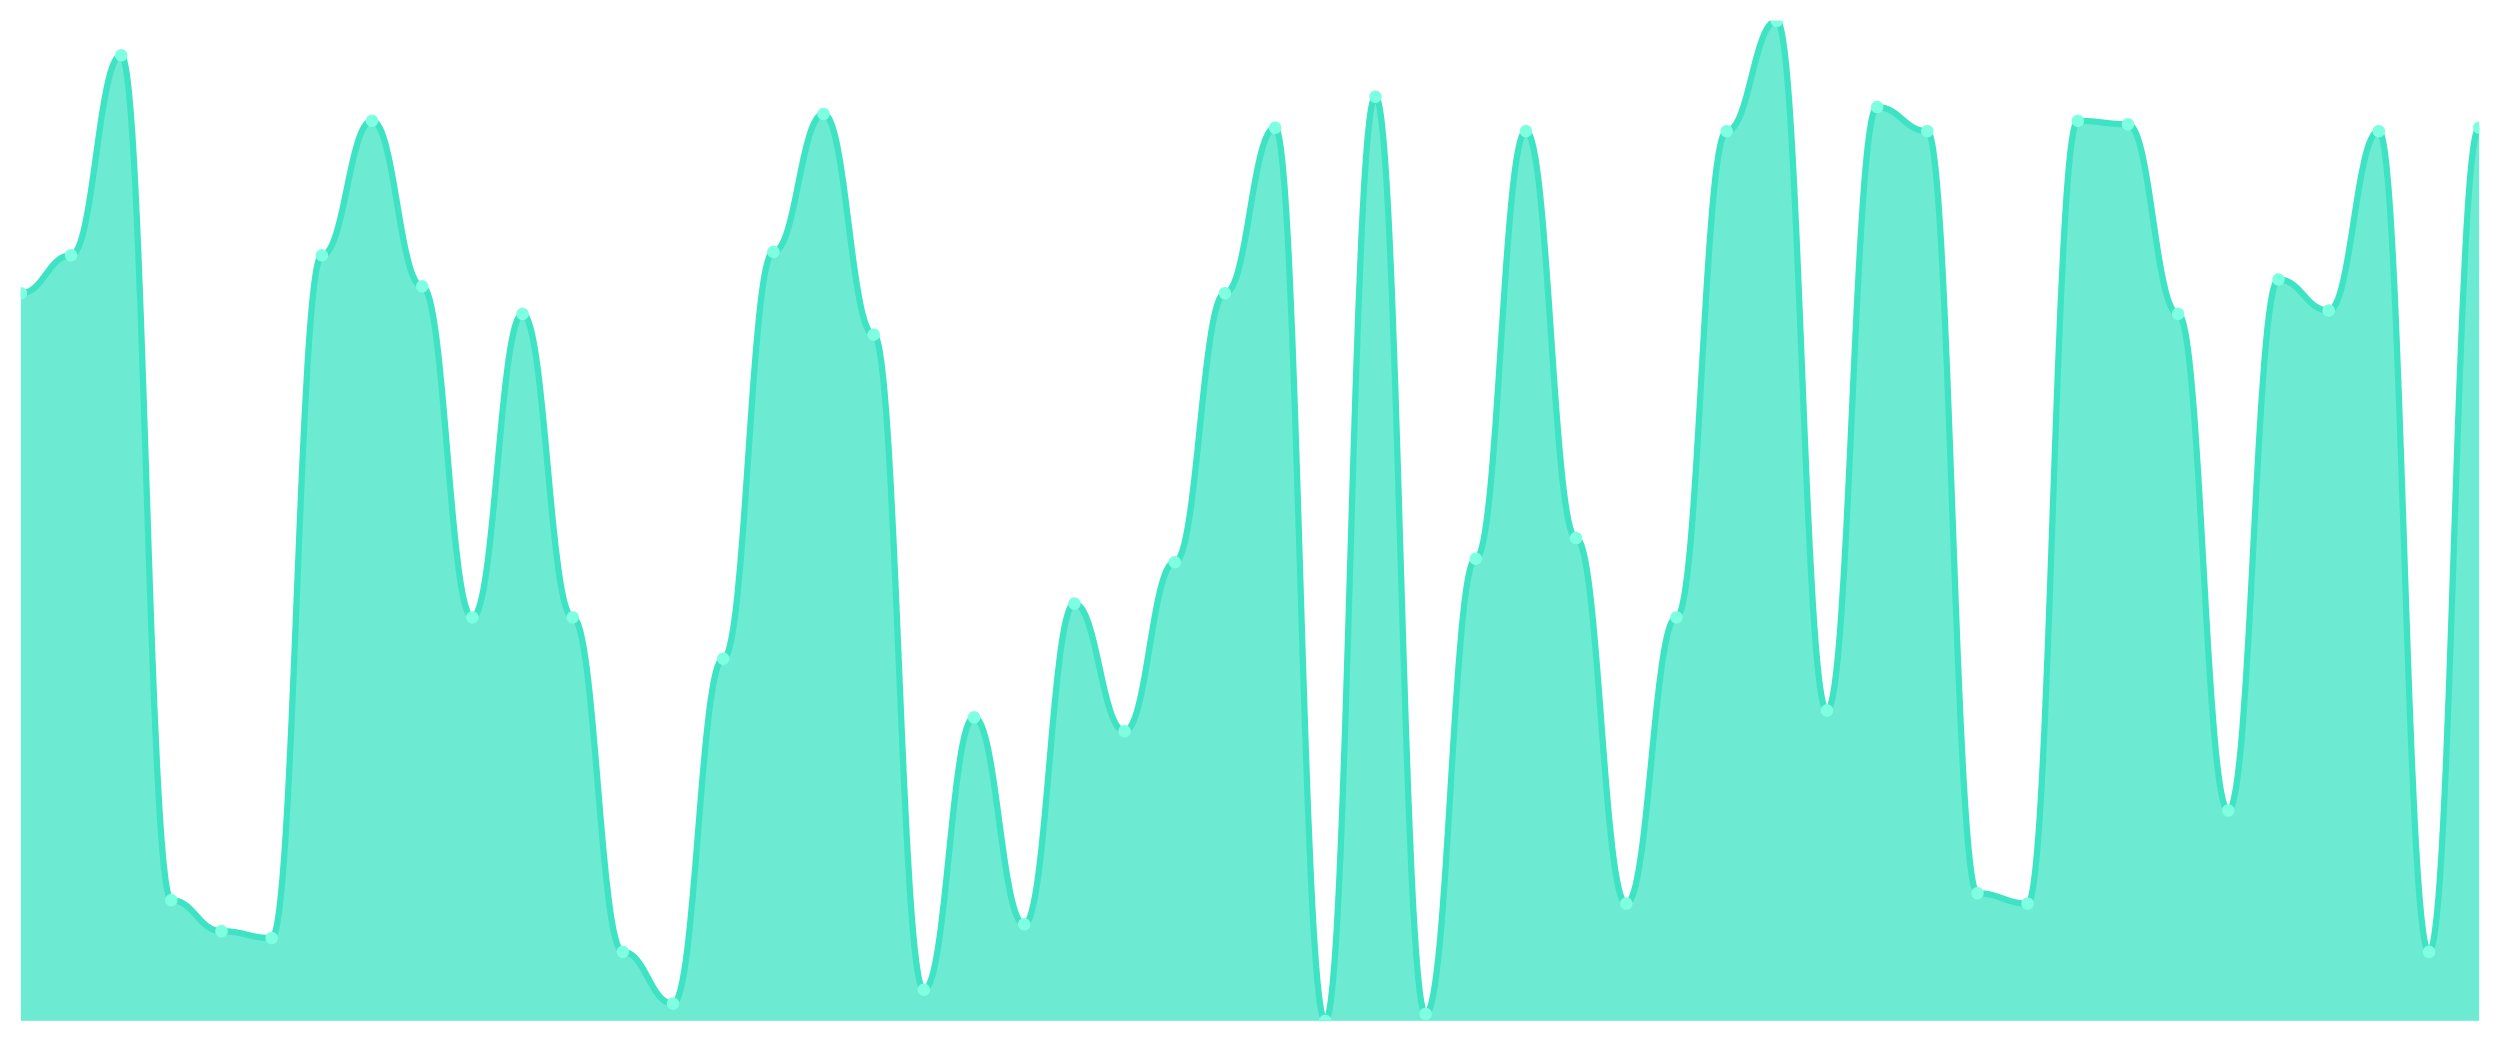
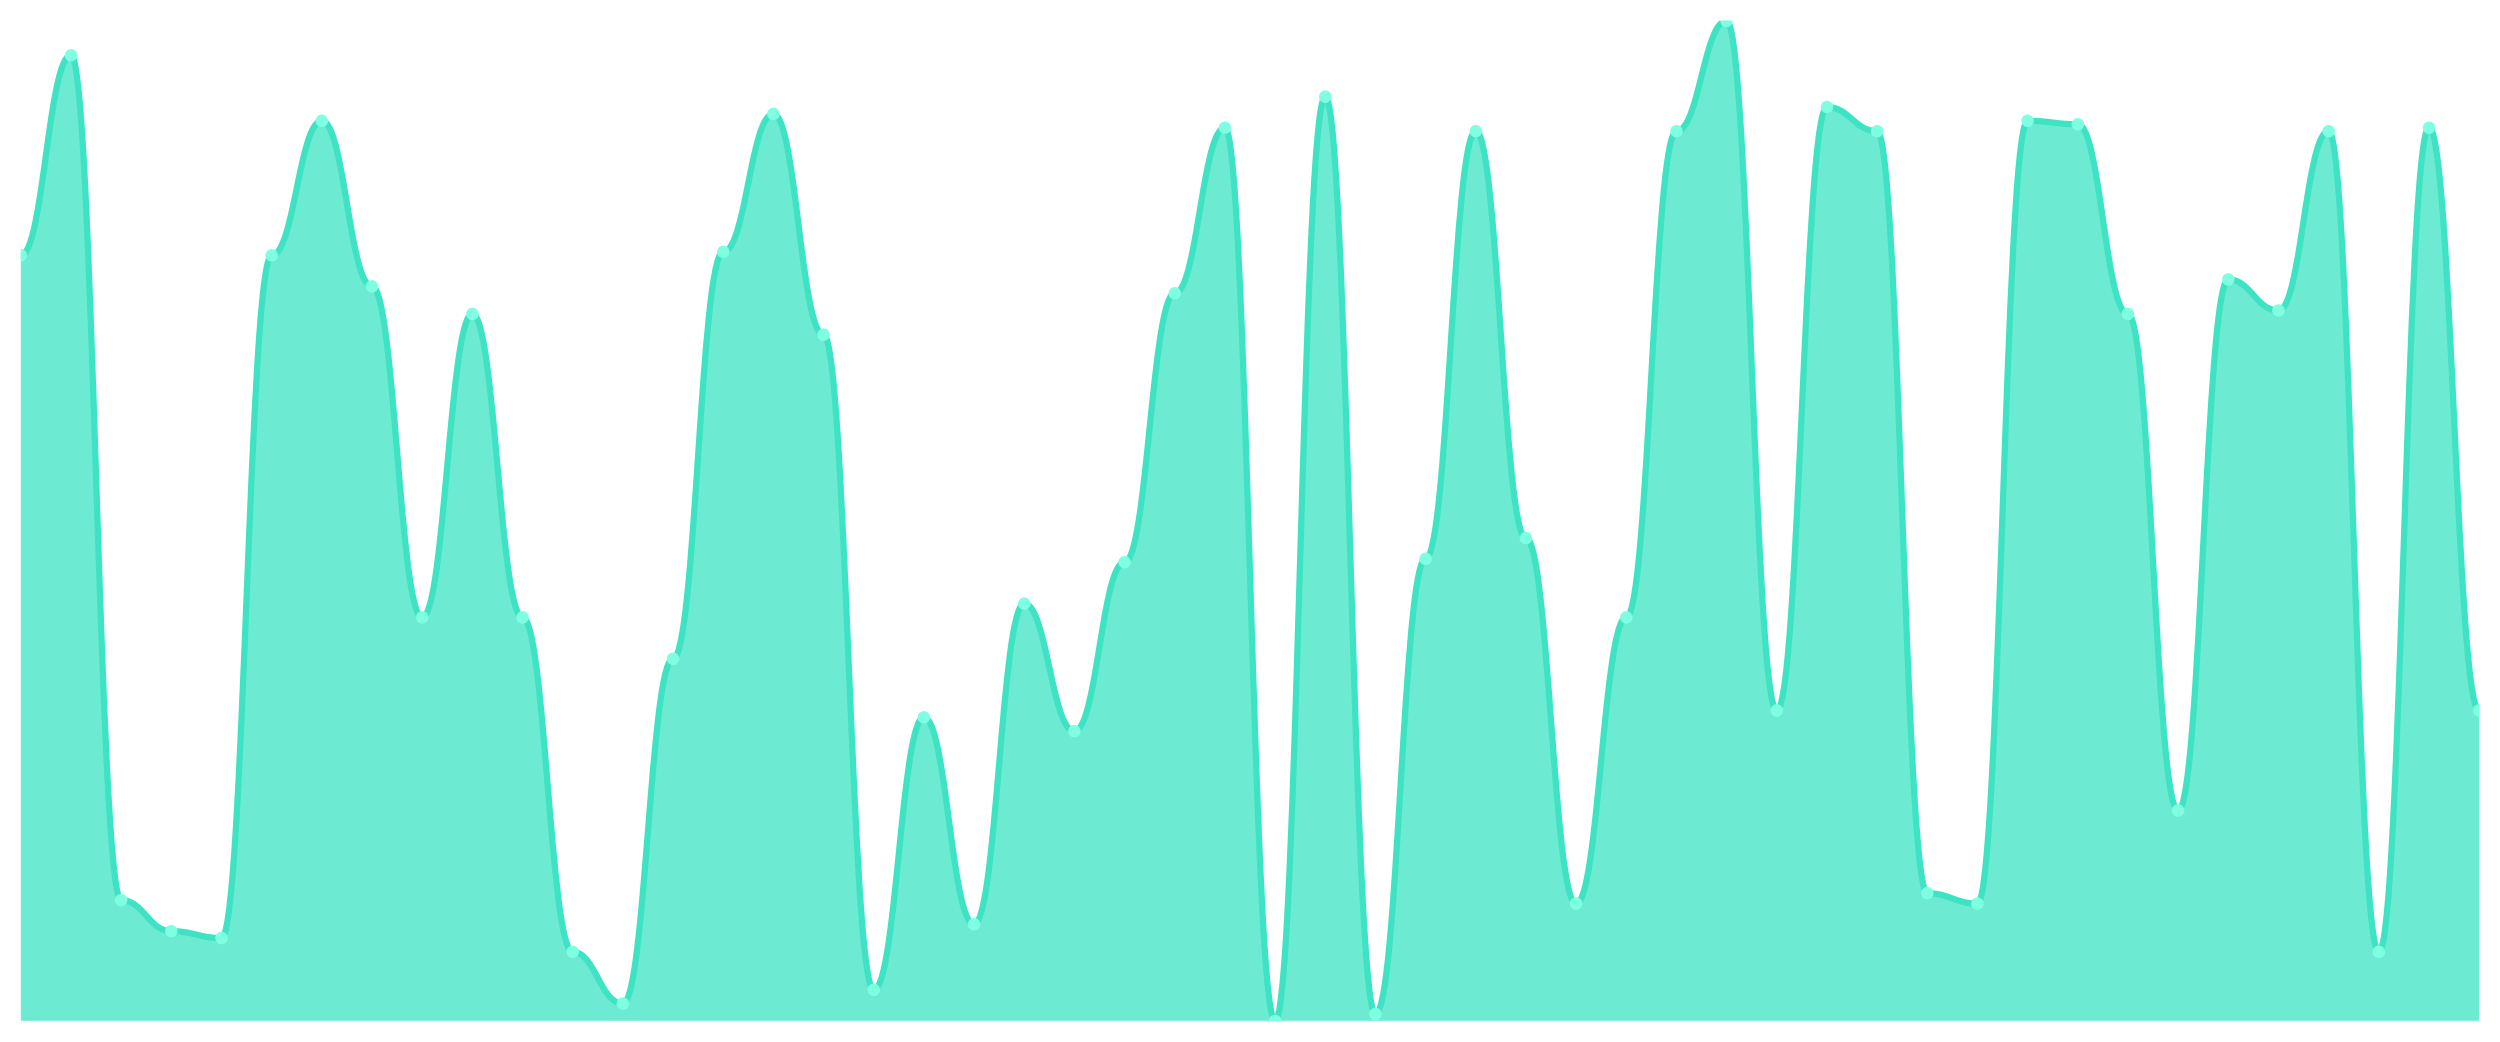
<svg xmlns="http://www.w3.org/2000/svg" viewBox="0 0 1200 500" width="1200" height="500">
  <defs>
    <clipPath id="c">
      <rect x="10" y="10" width="1180" height="480" />
    </clipPath>
  </defs>
  <rect width="1200" height="500" fill="none" />
  <g clip-path="url(#c)">
-     <path d="M 10,490 L 10,140.759 C 20.837,140.759 23.245,122.552 34.082,122.552 C 44.918,122.552 47.327,26.552 58.163,26.552 C 69,26.552 71.408,432.069 82.245,432.069 C 93.082,432.069 95.49,446.966 106.327,446.966 C 117.163,446.966 119.571,450.276 130.408,450.276 C 141.245,450.276 143.653,122.552 154.49,122.552 C 165.327,122.552 167.735,58 178.571,58 C 189.408,58 191.816,137.448 202.653,137.448 C 213.49,137.448 215.898,296.345 226.735,296.345 C 237.571,296.345 239.98,150.69 250.816,150.69 C 261.653,150.69 264.061,296.345 274.898,296.345 C 285.735,296.345 288.143,456.897 298.98,456.897 C 309.816,456.897 312.224,481.724 323.061,481.724 C 333.898,481.724 336.306,316.207 347.143,316.207 C 357.98,316.207 360.388,120.897 371.224,120.897 C 382.061,120.897 384.469,54.69 395.306,54.69 C 406.143,54.69 408.551,160.621 419.388,160.621 C 430.224,160.621 432.633,475.103 443.469,475.103 C 454.306,475.103 456.714,344.345 467.551,344.345 C 478.388,344.345 480.796,443.655 491.633,443.655 C 502.469,443.655 504.878,289.724 515.714,289.724 C 526.551,289.724 528.959,350.966 539.796,350.966 C 550.633,350.966 553.041,269.862 563.878,269.862 C 574.714,269.862 577.122,140.759 587.959,140.759 C 598.796,140.759 601.204,61.31 612.041,61.31 C 622.878,61.31 625.286,490 636.122,490 C 646.959,490 649.367,46.414 660.204,46.414 C 671.041,46.414 673.449,486.69 684.286,486.69 C 695.122,486.69 697.531,268.207 708.367,268.207 C 719.204,268.207 721.612,62.966 732.449,62.966 C 743.286,62.966 745.694,258.276 756.531,258.276 C 767.367,258.276 769.776,433.724 780.612,433.724 C 791.449,433.724 793.857,296.345 804.694,296.345 C 815.531,296.345 817.939,62.966 828.776,62.966 C 839.612,62.966 842.02,10 852.857,10 C 863.694,10 866.102,341.034 876.939,341.034 C 887.776,341.034 890.184,51.379 901.02,51.379 C 911.857,51.379 914.265,62.966 925.102,62.966 C 935.939,62.966 938.347,428.759 949.184,428.759 C 960.02,428.759 962.429,433.724 973.265,433.724 C 984.102,433.724 986.51,58 997.347,58 C 1008.184,58 1010.592,59.655 1021.429,59.655 C 1032.265,59.655 1034.673,150.69 1045.51,150.69 C 1056.347,150.69 1058.755,389.034 1069.592,389.034 C 1080.429,389.034 1082.837,134.138 1093.673,134.138 C 1104.51,134.138 1106.918,149.034 1117.755,149.034 C 1128.592,149.034 1131,62.966 1141.837,62.966 C 1152.673,62.966 1155.082,456.897 1165.918,456.897 C 1176.755,456.897 1179.163,61.31 1190,61.31 L 1190,490 Z" fill="rgba(61,227,195,0.75)" />
-     <path d="M 10,140.759 C 20.837,140.759 23.245,122.552 34.082,122.552 C 44.918,122.552 47.327,26.552 58.163,26.552 C 69,26.552 71.408,432.069 82.245,432.069 C 93.082,432.069 95.49,446.966 106.327,446.966 C 117.163,446.966 119.571,450.276 130.408,450.276 C 141.245,450.276 143.653,122.552 154.49,122.552 C 165.327,122.552 167.735,58 178.571,58 C 189.408,58 191.816,137.448 202.653,137.448 C 213.49,137.448 215.898,296.345 226.735,296.345 C 237.571,296.345 239.98,150.69 250.816,150.69 C 261.653,150.69 264.061,296.345 274.898,296.345 C 285.735,296.345 288.143,456.897 298.98,456.897 C 309.816,456.897 312.224,481.724 323.061,481.724 C 333.898,481.724 336.306,316.207 347.143,316.207 C 357.98,316.207 360.388,120.897 371.224,120.897 C 382.061,120.897 384.469,54.69 395.306,54.69 C 406.143,54.69 408.551,160.621 419.388,160.621 C 430.224,160.621 432.633,475.103 443.469,475.103 C 454.306,475.103 456.714,344.345 467.551,344.345 C 478.388,344.345 480.796,443.655 491.633,443.655 C 502.469,443.655 504.878,289.724 515.714,289.724 C 526.551,289.724 528.959,350.966 539.796,350.966 C 550.633,350.966 553.041,269.862 563.878,269.862 C 574.714,269.862 577.122,140.759 587.959,140.759 C 598.796,140.759 601.204,61.31 612.041,61.31 C 622.878,61.31 625.286,490 636.122,490 C 646.959,490 649.367,46.414 660.204,46.414 C 671.041,46.414 673.449,486.69 684.286,486.69 C 695.122,486.69 697.531,268.207 708.367,268.207 C 719.204,268.207 721.612,62.966 732.449,62.966 C 743.286,62.966 745.694,258.276 756.531,258.276 C 767.367,258.276 769.776,433.724 780.612,433.724 C 791.449,433.724 793.857,296.345 804.694,296.345 C 815.531,296.345 817.939,62.966 828.776,62.966 C 839.612,62.966 842.02,10 852.857,10 C 863.694,10 866.102,341.034 876.939,341.034 C 887.776,341.034 890.184,51.379 901.02,51.379 C 911.857,51.379 914.265,62.966 925.102,62.966 C 935.939,62.966 938.347,428.759 949.184,428.759 C 960.02,428.759 962.429,433.724 973.265,433.724 C 984.102,433.724 986.51,58 997.347,58 C 1008.184,58 1010.592,59.655 1021.429,59.655 C 1032.265,59.655 1034.673,150.69 1045.51,150.69 C 1056.347,150.69 1058.755,389.034 1069.592,389.034 C 1080.429,389.034 1082.837,134.138 1093.673,134.138 C 1104.51,134.138 1106.918,149.034 1117.755,149.034 C 1128.592,149.034 1131,62.966 1141.837,62.966 C 1152.673,62.966 1155.082,456.897 1165.918,456.897 C 1176.755,456.897 1179.163,61.31 1190,61.31" fill="none" stroke="#3de3c3" stroke-width="3" stroke-linecap="round" stroke-linejoin="round" />
-     <circle cx="10" cy="140.759" r="3" fill="#7fffe1" />
-     <circle cx="34.082" cy="122.552" r="3" fill="#7fffe1" />
-     <circle cx="58.163" cy="26.552" r="3" fill="#7fffe1" />
-     <circle cx="82.245" cy="432.069" r="3" fill="#7fffe1" />
-     <circle cx="106.327" cy="446.966" r="3" fill="#7fffe1" />
-     <circle cx="130.408" cy="450.276" r="3" fill="#7fffe1" />
-     <circle cx="154.49" cy="122.552" r="3" fill="#7fffe1" />
-     <circle cx="178.571" cy="58" r="3" fill="#7fffe1" />
-     <circle cx="202.653" cy="137.448" r="3" fill="#7fffe1" />
-     <circle cx="226.735" cy="296.345" r="3" fill="#7fffe1" />
-     <circle cx="250.816" cy="150.69" r="3" fill="#7fffe1" />
-     <circle cx="274.898" cy="296.345" r="3" fill="#7fffe1" />
-     <circle cx="298.98" cy="456.897" r="3" fill="#7fffe1" />
-     <circle cx="323.061" cy="481.724" r="3" fill="#7fffe1" />
-     <circle cx="347.143" cy="316.207" r="3" fill="#7fffe1" />
-     <circle cx="371.224" cy="120.897" r="3" fill="#7fffe1" />
-     <circle cx="395.306" cy="54.69" r="3" fill="#7fffe1" />
-     <circle cx="419.388" cy="160.621" r="3" fill="#7fffe1" />
-     <circle cx="443.469" cy="475.103" r="3" fill="#7fffe1" />
-     <circle cx="467.551" cy="344.345" r="3" fill="#7fffe1" />
-     <circle cx="491.633" cy="443.655" r="3" fill="#7fffe1" />
-     <circle cx="515.714" cy="289.724" r="3" fill="#7fffe1" />
-     <circle cx="539.796" cy="350.966" r="3" fill="#7fffe1" />
-     <circle cx="563.878" cy="269.862" r="3" fill="#7fffe1" />
-     <circle cx="587.959" cy="140.759" r="3" fill="#7fffe1" />
-     <circle cx="612.041" cy="61.31" r="3" fill="#7fffe1" />
-     <circle cx="636.122" cy="490" r="3" fill="#7fffe1" />
-     <circle cx="660.204" cy="46.414" r="3" fill="#7fffe1" />
-     <circle cx="684.286" cy="486.69" r="3" fill="#7fffe1" />
-     <circle cx="708.367" cy="268.207" r="3" fill="#7fffe1" />
-     <circle cx="732.449" cy="62.966" r="3" fill="#7fffe1" />
-     <circle cx="756.531" cy="258.276" r="3" fill="#7fffe1" />
-     <circle cx="780.612" cy="433.724" r="3" fill="#7fffe1" />
-     <circle cx="804.694" cy="296.345" r="3" fill="#7fffe1" />
-     <circle cx="828.776" cy="62.966" r="3" fill="#7fffe1" />
-     <circle cx="852.857" cy="10" r="3" fill="#7fffe1" />
-     <circle cx="876.939" cy="341.034" r="3" fill="#7fffe1" />
-     <circle cx="901.02" cy="51.379" r="3" fill="#7fffe1" />
-     <circle cx="925.102" cy="62.966" r="3" fill="#7fffe1" />
-     <circle cx="949.184" cy="428.759" r="3" fill="#7fffe1" />
-     <circle cx="973.265" cy="433.724" r="3" fill="#7fffe1" />
-     <circle cx="997.347" cy="58" r="3" fill="#7fffe1" />
-     <circle cx="1021.429" cy="59.655" r="3" fill="#7fffe1" />
-     <circle cx="1045.51" cy="150.69" r="3" fill="#7fffe1" />
-     <circle cx="1069.592" cy="389.034" r="3" fill="#7fffe1" />
-     <circle cx="1093.673" cy="134.138" r="3" fill="#7fffe1" />
-     <circle cx="1117.755" cy="149.034" r="3" fill="#7fffe1" />
-     <circle cx="1141.837" cy="62.966" r="3" fill="#7fffe1" />
-     <circle cx="1165.918" cy="456.897" r="3" fill="#7fffe1" />
-     <circle cx="1190" cy="61.31" r="3" fill="#7fffe1" />
+     <path d="M 10,490 L 10,122.552 C 20.837,122.552 23.245,26.552 34.082,26.552 C 44.918,26.552 47.327,432.069 58.163,432.069 C 69,432.069 71.408,446.966 82.245,446.966 C 93.082,446.966 95.49,450.276 106.327,450.276 C 117.163,450.276 119.571,122.552 130.408,122.552 C 141.245,122.552 143.653,58 154.49,58 C 165.327,58 167.735,137.448 178.571,137.448 C 189.408,137.448 191.816,296.345 202.653,296.345 C 213.49,296.345 215.898,150.69 226.735,150.69 C 237.571,150.69 239.98,296.345 250.816,296.345 C 261.653,296.345 264.061,456.897 274.898,456.897 C 285.735,456.897 288.143,481.724 298.98,481.724 C 309.816,481.724 312.224,316.207 323.061,316.207 C 333.898,316.207 336.306,120.897 347.143,120.897 C 357.98,120.897 360.388,54.69 371.224,54.69 C 382.061,54.69 384.469,160.621 395.306,160.621 C 406.143,160.621 408.551,475.103 419.388,475.103 C 430.224,475.103 432.633,344.345 443.469,344.345 C 454.306,344.345 456.714,443.655 467.551,443.655 C 478.388,443.655 480.796,289.724 491.633,289.724 C 502.469,289.724 504.878,350.966 515.714,350.966 C 526.551,350.966 528.959,269.862 539.796,269.862 C 550.633,269.862 553.041,140.759 563.878,140.759 C 574.714,140.759 577.122,61.31 587.959,61.31 C 598.796,61.31 601.204,490 612.041,490 C 622.878,490 625.286,46.414 636.122,46.414 C 646.959,46.414 649.367,486.69 660.204,486.69 C 671.041,486.69 673.449,268.207 684.286,268.207 C 695.122,268.207 697.531,62.966 708.367,62.966 C 719.204,62.966 721.612,258.276 732.449,258.276 C 743.286,258.276 745.694,433.724 756.531,433.724 C 767.367,433.724 769.776,296.345 780.612,296.345 C 791.449,296.345 793.857,62.966 804.694,62.966 C 815.531,62.966 817.939,10 828.776,10 C 839.612,10 842.02,341.034 852.857,341.034 C 863.694,341.034 866.102,51.379 876.939,51.379 C 887.776,51.379 890.184,62.966 901.02,62.966 C 911.857,62.966 914.265,428.759 925.102,428.759 C 935.939,428.759 938.347,433.724 949.184,433.724 C 960.02,433.724 962.429,58 973.265,58 C 984.102,58 986.51,59.655 997.347,59.655 C 1008.184,59.655 1010.592,150.69 1021.429,150.69 C 1032.265,150.69 1034.673,389.034 1045.51,389.034 C 1056.347,389.034 1058.755,134.138 1069.592,134.138 C 1080.429,134.138 1082.837,149.034 1093.673,149.034 C 1104.51,149.034 1106.918,62.966 1117.755,62.966 C 1128.592,62.966 1131,456.897 1141.837,456.897 C 1152.673,456.897 1155.082,61.31 1165.918,61.31 C 1176.755,61.31 1179.163,341.034 1190,341.034 L 1190,490 Z" fill="rgba(61,227,195,0.75)" />
+     <path d="M 10,122.552 C 20.837,122.552 23.245,26.552 34.082,26.552 C 44.918,26.552 47.327,432.069 58.163,432.069 C 69,432.069 71.408,446.966 82.245,446.966 C 93.082,446.966 95.49,450.276 106.327,450.276 C 117.163,450.276 119.571,122.552 130.408,122.552 C 141.245,122.552 143.653,58 154.49,58 C 165.327,58 167.735,137.448 178.571,137.448 C 189.408,137.448 191.816,296.345 202.653,296.345 C 213.49,296.345 215.898,150.69 226.735,150.69 C 237.571,150.69 239.98,296.345 250.816,296.345 C 261.653,296.345 264.061,456.897 274.898,456.897 C 285.735,456.897 288.143,481.724 298.98,481.724 C 309.816,481.724 312.224,316.207 323.061,316.207 C 333.898,316.207 336.306,120.897 347.143,120.897 C 357.98,120.897 360.388,54.69 371.224,54.69 C 382.061,54.69 384.469,160.621 395.306,160.621 C 406.143,160.621 408.551,475.103 419.388,475.103 C 430.224,475.103 432.633,344.345 443.469,344.345 C 454.306,344.345 456.714,443.655 467.551,443.655 C 478.388,443.655 480.796,289.724 491.633,289.724 C 502.469,289.724 504.878,350.966 515.714,350.966 C 526.551,350.966 528.959,269.862 539.796,269.862 C 550.633,269.862 553.041,140.759 563.878,140.759 C 574.714,140.759 577.122,61.31 587.959,61.31 C 598.796,61.31 601.204,490 612.041,490 C 622.878,490 625.286,46.414 636.122,46.414 C 646.959,46.414 649.367,486.69 660.204,486.69 C 671.041,486.69 673.449,268.207 684.286,268.207 C 695.122,268.207 697.531,62.966 708.367,62.966 C 719.204,62.966 721.612,258.276 732.449,258.276 C 743.286,258.276 745.694,433.724 756.531,433.724 C 767.367,433.724 769.776,296.345 780.612,296.345 C 791.449,296.345 793.857,62.966 804.694,62.966 C 815.531,62.966 817.939,10 828.776,10 C 839.612,10 842.02,341.034 852.857,341.034 C 863.694,341.034 866.102,51.379 876.939,51.379 C 887.776,51.379 890.184,62.966 901.02,62.966 C 911.857,62.966 914.265,428.759 925.102,428.759 C 935.939,428.759 938.347,433.724 949.184,433.724 C 960.02,433.724 962.429,58 973.265,58 C 984.102,58 986.51,59.655 997.347,59.655 C 1008.184,59.655 1010.592,150.69 1021.429,150.69 C 1032.265,150.69 1034.673,389.034 1045.51,389.034 C 1056.347,389.034 1058.755,134.138 1069.592,134.138 C 1080.429,134.138 1082.837,149.034 1093.673,149.034 C 1104.51,149.034 1106.918,62.966 1117.755,62.966 C 1128.592,62.966 1131,456.897 1141.837,456.897 C 1152.673,456.897 1155.082,61.31 1165.918,61.31 C 1176.755,61.31 1179.163,341.034 1190,341.034" fill="none" stroke="#3de3c3" stroke-width="3" stroke-linecap="round" stroke-linejoin="round" />
+     <circle cx="10" cy="122.552" r="3" fill="#7fffe1" />
+     <circle cx="34.082" cy="26.552" r="3" fill="#7fffe1" />
+     <circle cx="58.163" cy="432.069" r="3" fill="#7fffe1" />
+     <circle cx="82.245" cy="446.966" r="3" fill="#7fffe1" />
+     <circle cx="106.327" cy="450.276" r="3" fill="#7fffe1" />
+     <circle cx="130.408" cy="122.552" r="3" fill="#7fffe1" />
+     <circle cx="154.49" cy="58" r="3" fill="#7fffe1" />
+     <circle cx="178.571" cy="137.448" r="3" fill="#7fffe1" />
+     <circle cx="202.653" cy="296.345" r="3" fill="#7fffe1" />
+     <circle cx="226.735" cy="150.69" r="3" fill="#7fffe1" />
+     <circle cx="250.816" cy="296.345" r="3" fill="#7fffe1" />
+     <circle cx="274.898" cy="456.897" r="3" fill="#7fffe1" />
+     <circle cx="298.98" cy="481.724" r="3" fill="#7fffe1" />
+     <circle cx="323.061" cy="316.207" r="3" fill="#7fffe1" />
+     <circle cx="347.143" cy="120.897" r="3" fill="#7fffe1" />
+     <circle cx="371.224" cy="54.69" r="3" fill="#7fffe1" />
+     <circle cx="395.306" cy="160.621" r="3" fill="#7fffe1" />
+     <circle cx="419.388" cy="475.103" r="3" fill="#7fffe1" />
+     <circle cx="443.469" cy="344.345" r="3" fill="#7fffe1" />
+     <circle cx="467.551" cy="443.655" r="3" fill="#7fffe1" />
+     <circle cx="491.633" cy="289.724" r="3" fill="#7fffe1" />
+     <circle cx="515.714" cy="350.966" r="3" fill="#7fffe1" />
+     <circle cx="539.796" cy="269.862" r="3" fill="#7fffe1" />
+     <circle cx="563.878" cy="140.759" r="3" fill="#7fffe1" />
+     <circle cx="587.959" cy="61.31" r="3" fill="#7fffe1" />
+     <circle cx="612.041" cy="490" r="3" fill="#7fffe1" />
+     <circle cx="636.122" cy="46.414" r="3" fill="#7fffe1" />
+     <circle cx="660.204" cy="486.69" r="3" fill="#7fffe1" />
+     <circle cx="684.286" cy="268.207" r="3" fill="#7fffe1" />
+     <circle cx="708.367" cy="62.966" r="3" fill="#7fffe1" />
+     <circle cx="732.449" cy="258.276" r="3" fill="#7fffe1" />
+     <circle cx="756.531" cy="433.724" r="3" fill="#7fffe1" />
+     <circle cx="780.612" cy="296.345" r="3" fill="#7fffe1" />
+     <circle cx="804.694" cy="62.966" r="3" fill="#7fffe1" />
+     <circle cx="828.776" cy="10" r="3" fill="#7fffe1" />
+     <circle cx="852.857" cy="341.034" r="3" fill="#7fffe1" />
+     <circle cx="876.939" cy="51.379" r="3" fill="#7fffe1" />
+     <circle cx="901.02" cy="62.966" r="3" fill="#7fffe1" />
+     <circle cx="925.102" cy="428.759" r="3" fill="#7fffe1" />
+     <circle cx="949.184" cy="433.724" r="3" fill="#7fffe1" />
+     <circle cx="973.265" cy="58" r="3" fill="#7fffe1" />
+     <circle cx="997.347" cy="59.655" r="3" fill="#7fffe1" />
+     <circle cx="1021.429" cy="150.69" r="3" fill="#7fffe1" />
+     <circle cx="1045.51" cy="389.034" r="3" fill="#7fffe1" />
+     <circle cx="1069.592" cy="134.138" r="3" fill="#7fffe1" />
+     <circle cx="1093.673" cy="149.034" r="3" fill="#7fffe1" />
+     <circle cx="1117.755" cy="62.966" r="3" fill="#7fffe1" />
+     <circle cx="1141.837" cy="456.897" r="3" fill="#7fffe1" />
+     <circle cx="1165.918" cy="61.31" r="3" fill="#7fffe1" />
+     <circle cx="1190" cy="341.034" r="3" fill="#7fffe1" />
  </g>
</svg>
